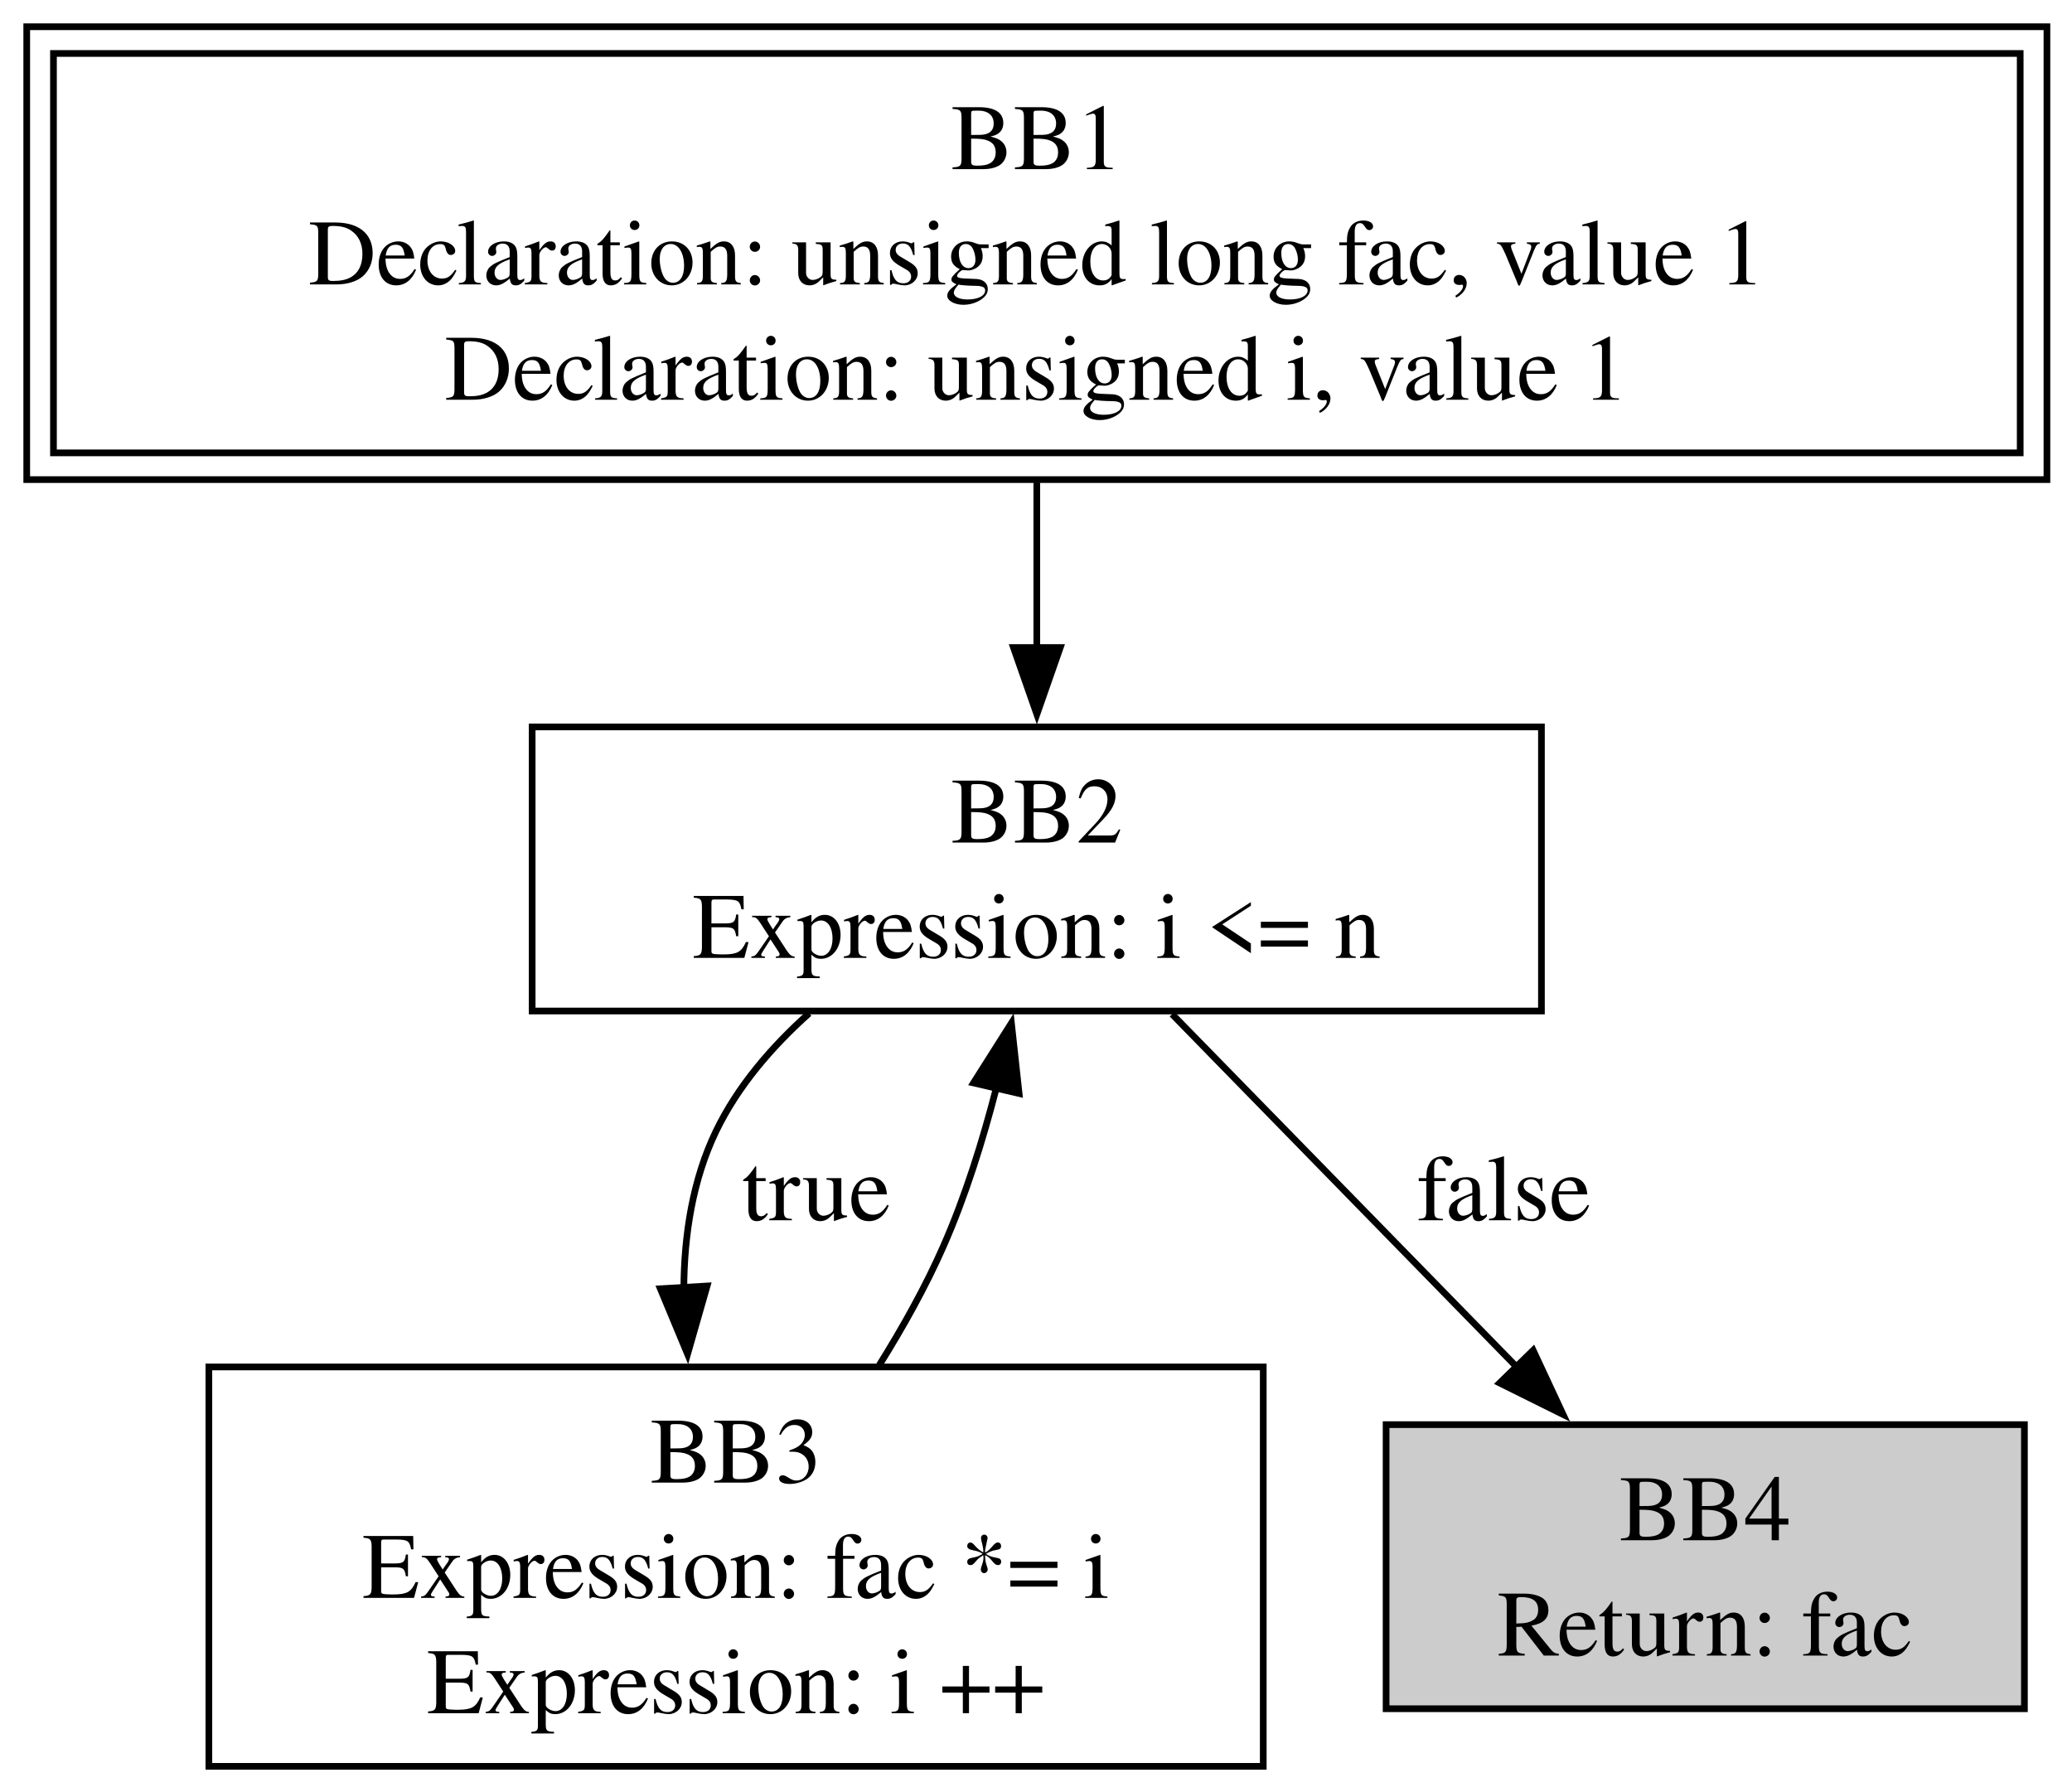
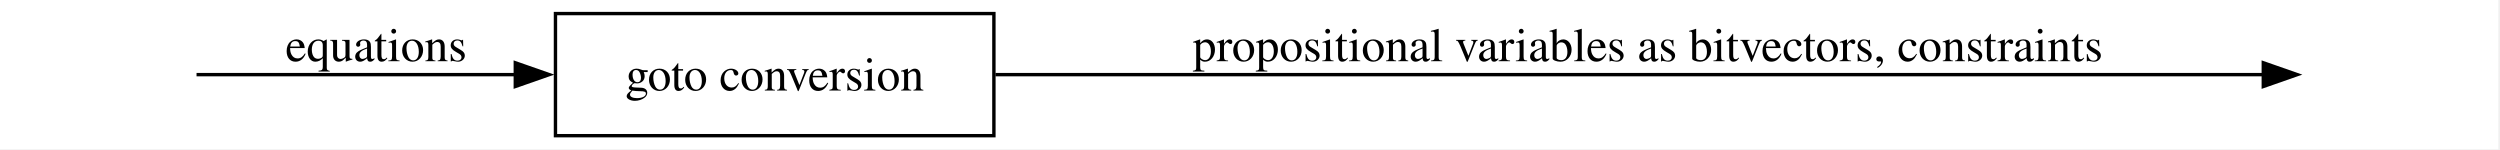
- <svg xmlns="http://www.w3.org/2000/svg" width="310pt" height="268pt" viewBox="0.00 0.00 310.00 268.00">
-   <g id="graph0" class="graph" transform="scale(1 1) rotate(0) translate(4 264.25)">
-     <polygon fill="white" stroke="none" points="-4,4 -4,-264.25 306.25,-264.25 306.25,4 -4,4" />
+ <svg xmlns="http://www.w3.org/2000/svg" width="737pt" height="44pt" viewBox="0.00 0.00 737.00 44.00">
+   <g id="graph0" class="graph" transform="scale(1 1) rotate(0) translate(4 40)">
+     <polygon fill="white" stroke="none" points="-4,4 -4,-40 732.5,-40 732.5,4 -4,4" />
    <g id="node1" class="node">
-       <polygon fill="none" stroke="black" points="298.25,-256.25 4,-256.25 4,-196.5 298.25,-196.5 298.25,-256.25" />
-       <polygon fill="none" stroke="black" points="302.25,-260.25 0,-260.25 0,-192.5 302.25,-192.5 302.25,-260.25" />
-       <text xml:space="preserve" text-anchor="middle" x="151.12" y="-238.95" font-family="Times,serif" font-size="14.00">BB1</text>
-       <text xml:space="preserve" text-anchor="middle" x="151.12" y="-221.7" font-family="Times,serif" font-size="14.00">Declaration: unsigned long fac, value 1</text>
-       <text xml:space="preserve" text-anchor="middle" x="151.12" y="-204.45" font-family="Times,serif" font-size="14.00">Declaration: unsigned i, value 1</text>
-     </g>
+ </g>
    <g id="node2" class="node">
-       <polygon fill="none" stroke="black" points="226.62,-155.5 75.62,-155.5 75.62,-113 226.62,-113 226.62,-155.5" />
-       <text xml:space="preserve" text-anchor="middle" x="151.12" y="-138.2" font-family="Times,serif" font-size="14.00">BB2</text>
-       <text xml:space="preserve" text-anchor="middle" x="151.12" y="-120.95" font-family="Times,serif" font-size="14.00">Expression: i &lt;= n</text>
+       <polygon fill="none" stroke="black" points="289,-36 159.75,-36 159.75,0 289,0 289,-36" />
+       <text xml:space="preserve" text-anchor="middle" x="224.38" y="-13.32" font-family="Times,serif" font-size="14.00">goto conversion</text>
    </g>
    <g id="edge1" class="edge">
-       <path fill="none" stroke="black" d="M151.12,-192.07C151.12,-183.92 151.12,-175.21 151.12,-167.13" />
-       <polygon fill="black" stroke="black" points="154.63,-167.38 151.13,-157.38 147.63,-167.38 154.63,-167.38" />
+       <path fill="none" stroke="black" d="M53.94,-18C78,-18 115.01,-18 148.3,-18" />
+       <polygon fill="black" stroke="black" points="147.91,-21.5 157.91,-18 147.91,-14.5 147.91,-21.5" />
+       <text xml:space="preserve" text-anchor="middle" x="106.88" y="-21.95" font-family="Times,serif" font-size="14.00">equations</text>
    </g>
    <g id="node3" class="node">
-       <polygon fill="none" stroke="black" points="185,-59.75 27.25,-59.75 27.25,0 185,0 185,-59.75" />
-       <text xml:space="preserve" text-anchor="middle" x="106.12" y="-42.45" font-family="Times,serif" font-size="14.00">BB3</text>
-       <text xml:space="preserve" text-anchor="middle" x="106.12" y="-25.2" font-family="Times,serif" font-size="14.00">Expression: fac *= i</text>
-       <text xml:space="preserve" text-anchor="middle" x="106.12" y="-7.95" font-family="Times,serif" font-size="14.00">Expression: i ++</text>
-     </g>
-     <g id="edge3" class="edge">
-       <path fill="none" stroke="black" d="M117.06,-112.66C111.42,-107.62 106.36,-101.72 103.12,-95 99.64,-87.77 98.35,-79.53 98.31,-71.42" />
-       <polygon fill="black" stroke="black" points="101.79,-71.86 98.87,-61.67 94.8,-71.45 101.79,-71.86" />
-       <text xml:space="preserve" text-anchor="middle" x="118.12" y="-81.7" font-family="Times,serif" font-size="14.00">true</text>
-     </g>
-     <g id="node4" class="node">
-       <polygon fill="#cccccc" stroke="black" points="298.88,-51.12 203.38,-51.12 203.38,-8.62 298.88,-8.62 298.88,-51.12" />
-       <text xml:space="preserve" text-anchor="middle" x="251.12" y="-33.83" font-family="Times,serif" font-size="14.00">BB4</text>
-       <text xml:space="preserve" text-anchor="middle" x="251.12" y="-16.57" font-family="Times,serif" font-size="14.00">Return: fac</text>
-     </g>
-     <g id="edge4" class="edge">
-       <path fill="none" stroke="black" d="M171.36,-112.53C186.27,-97.27 206.73,-76.32 223.2,-59.46" />
-       <polygon fill="black" stroke="black" points="225.38,-62.24 229.86,-52.64 220.37,-57.35 225.38,-62.24" />
-       <text xml:space="preserve" text-anchor="middle" x="221" y="-81.7" font-family="Times,serif" font-size="14.00">false</text>
-     </g>
+ </g>
    <g id="edge2" class="edge">
-       <path fill="none" stroke="black" d="M127.55,-60.02C131.1,-65.71 134.49,-71.77 137.12,-77.75 140.41,-85.2 143.03,-93.57 145.07,-101.51" />
-       <polygon fill="black" stroke="black" points="141.65,-102.24 147.32,-111.19 148.47,-100.66 141.65,-102.24" />
+       <path fill="none" stroke="black" d="M289.45,-18C390.37,-18 583.12,-18 663.68,-18" />
+       <polygon fill="black" stroke="black" points="663.22,-21.5 673.22,-18 663.22,-14.5 663.22,-21.5" />
+       <text xml:space="preserve" text-anchor="middle" x="481.75" y="-21.95" font-family="Times,serif" font-size="14.00">propositional variables as bitvectors, constraints</text>
    </g>
  </g>
</svg>
